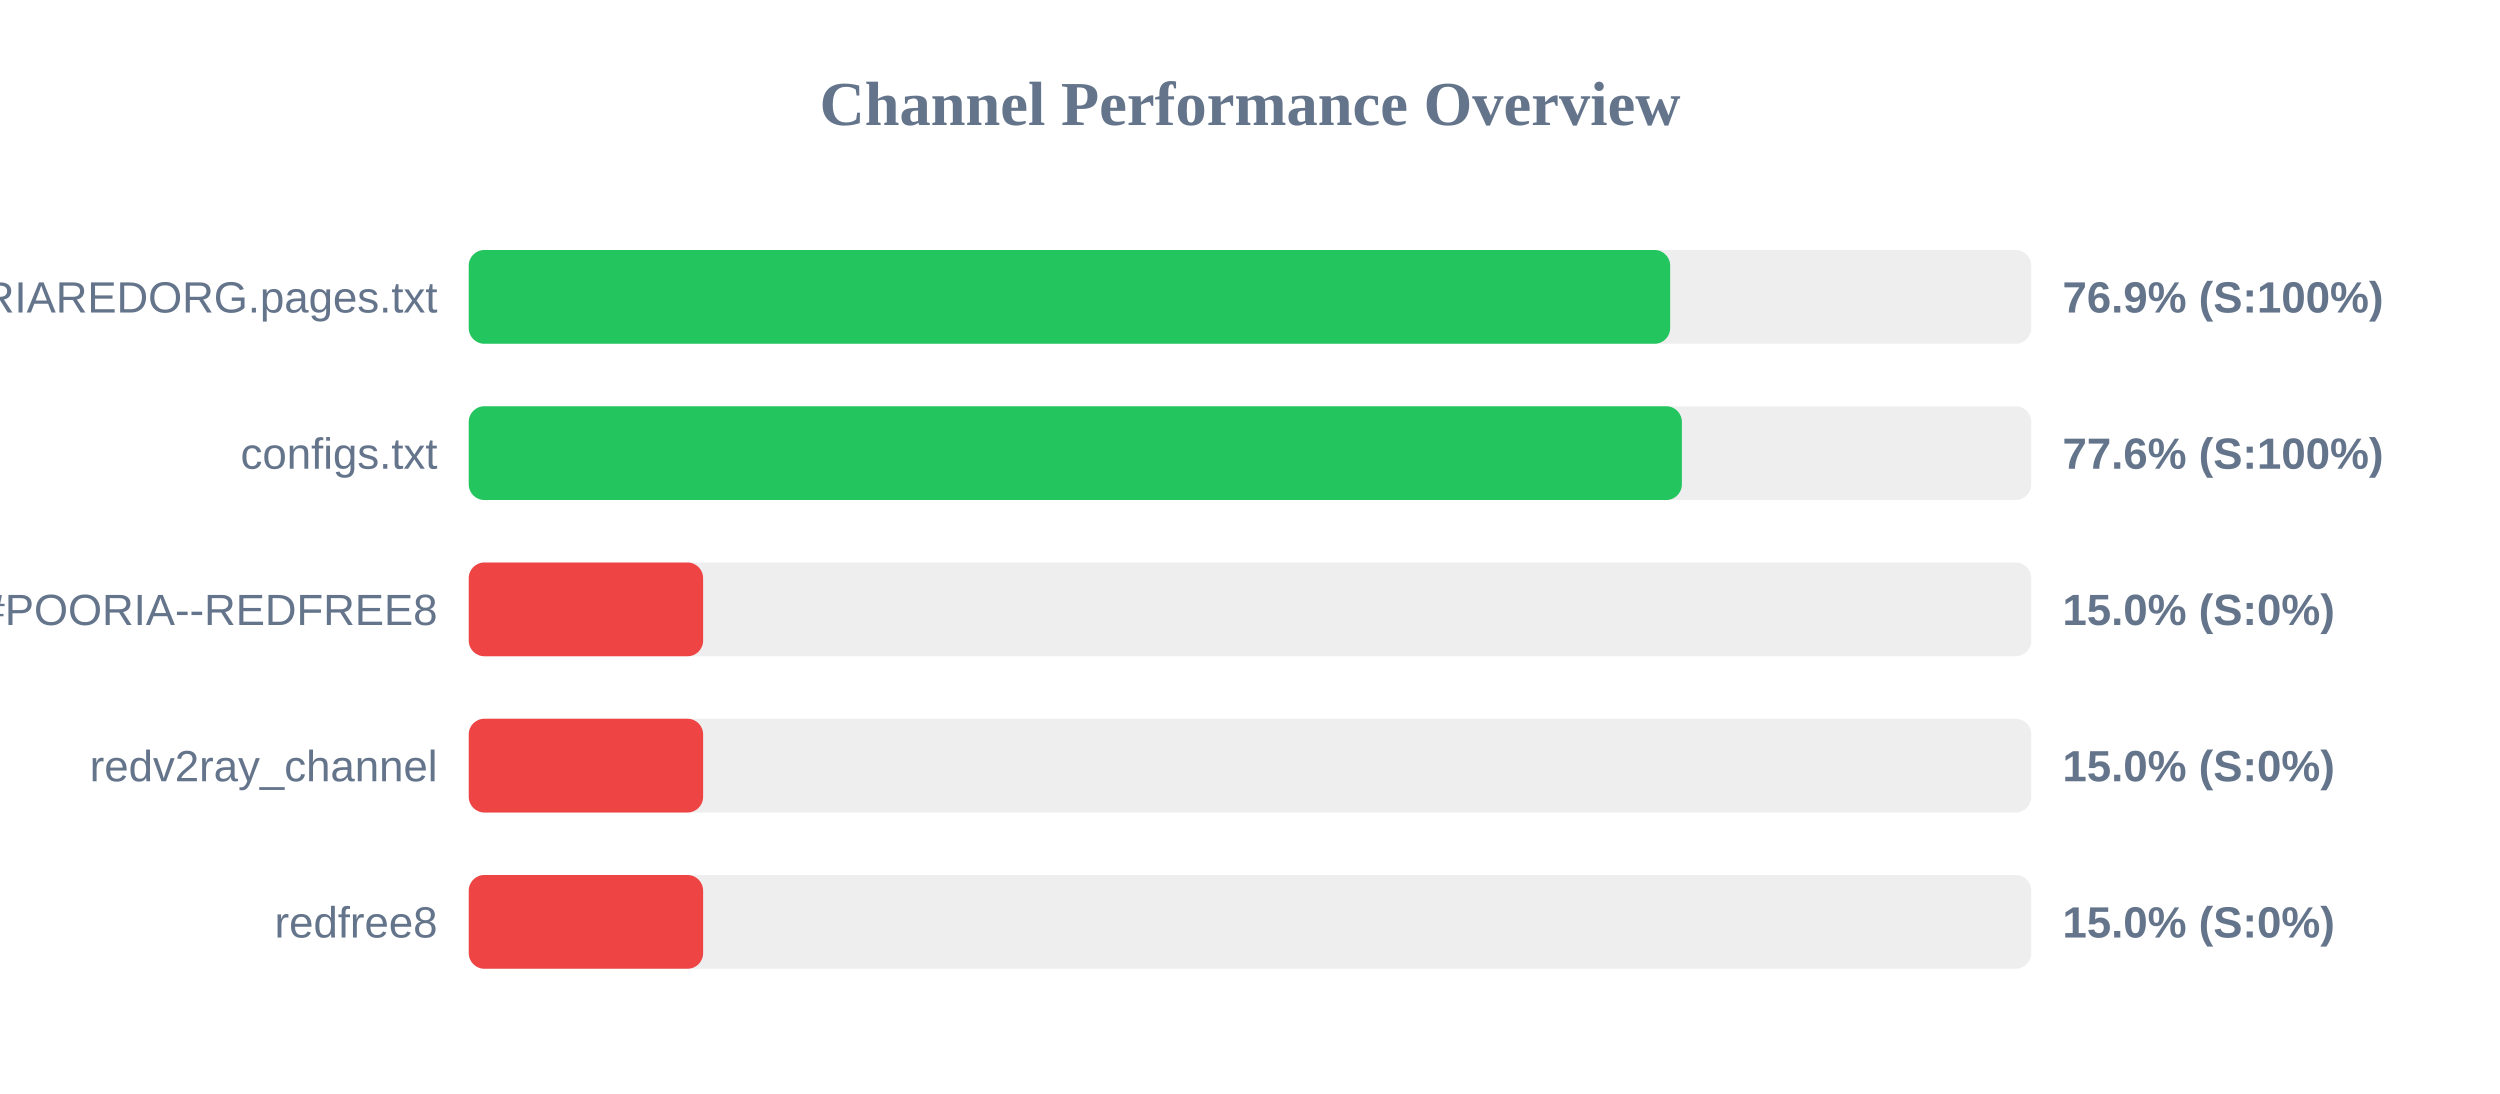
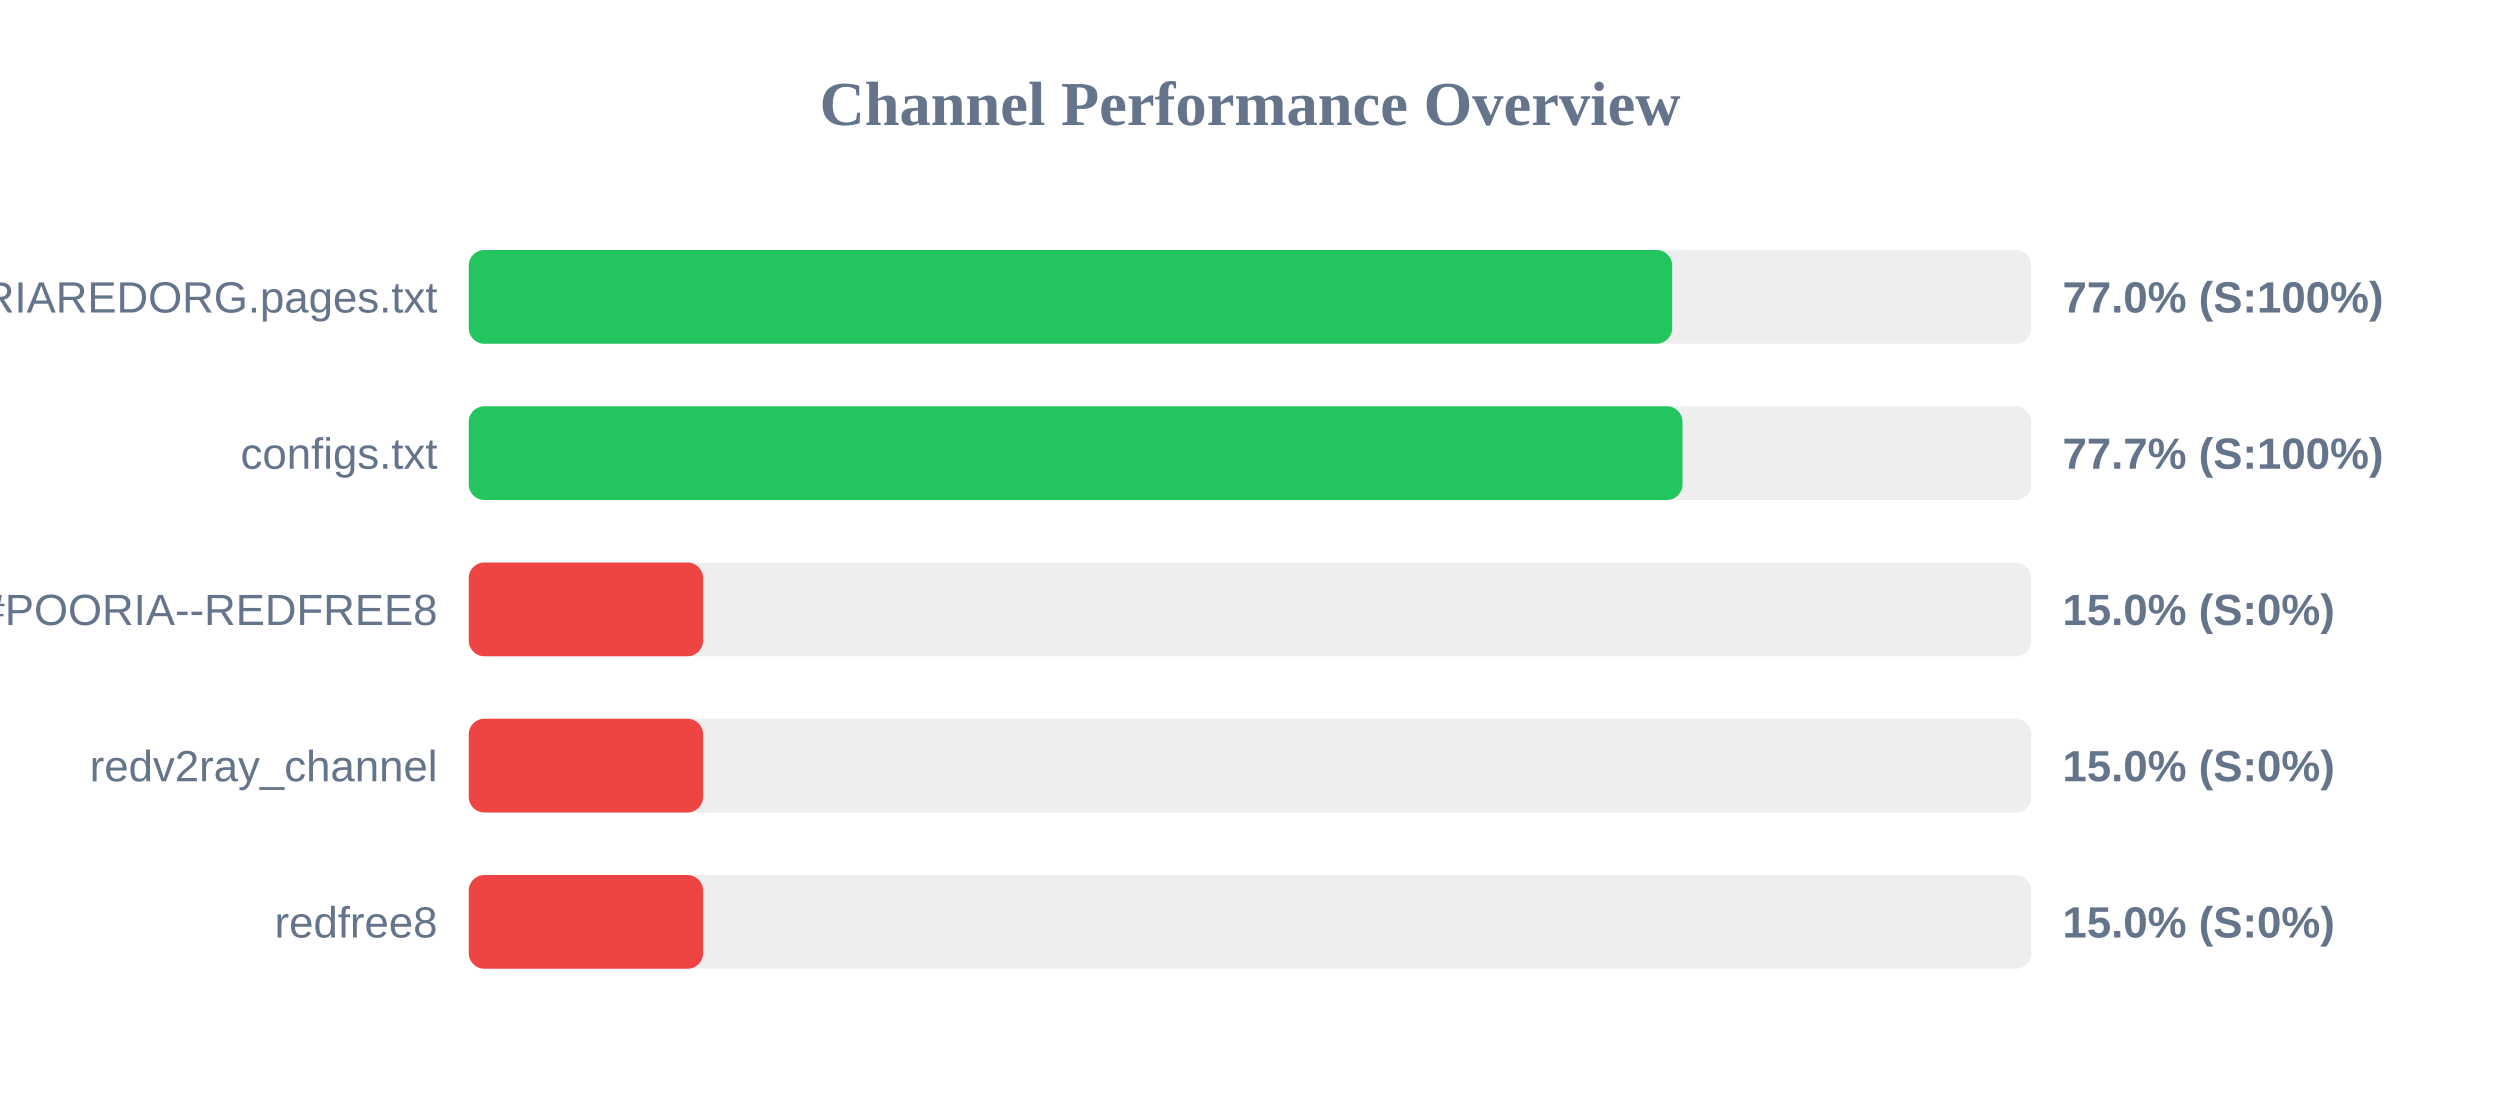
<svg xmlns="http://www.w3.org/2000/svg" width="800" height="350" version="1.1">
  <style>
        .row { font: 14px Arial; fill: #64748b; }
        .score { font: bold 14px Arial; fill: #64748b; }
    </style>
  <text x="400" y="40" text-anchor="middle" font-size="20px" font-weight="bold" fill="#64748b">Channel Performance Overview</text>
  <rect x="150" y="80" width="500" height="30" fill="#eee" rx="5" />
-   <rect x="150" y="80" width="384.45" height="30" fill="#22c55e" rx="5" />
+   <rect x="150" y="80" width="385.1" height="30" fill="#22c55e" rx="5" />
  <text x="140" y="100" text-anchor="end" class="row">POORIAREDORG.pages.txt</text>
-   <text x="660" y="100" text-anchor="start" class="score">76.9% (S:100%)</text>
+   <text x="660" y="100" text-anchor="start" class="score">77.0% (S:100%)</text>
  <rect x="150" y="130" width="500" height="30" fill="#eee" rx="5" />
-   <rect x="150" y="130" width="388.2" height="30" fill="#22c55e" rx="5" />
+   <rect x="150" y="130" width="388.4" height="30" fill="#22c55e" rx="5" />
  <text x="140" y="150" text-anchor="end" class="row">configs.txt</text>
-   <text x="660" y="150" text-anchor="start" class="score">77.6% (S:100%)</text>
+   <text x="660" y="150" text-anchor="start" class="score">77.7% (S:100%)</text>
  <rect x="150" y="180" width="500" height="30" fill="#eee" rx="5" />
  <rect x="150" y="180" width="75.0" height="30" fill="#ef4444" rx="5" />
  <text x="140" y="200" text-anchor="end" class="row">POORIA--REDFREE8.txt#POORIA--REDFREE8</text>
  <text x="660" y="200" text-anchor="start" class="score">15.0% (S:0%)</text>
  <rect x="150" y="230" width="500" height="30" fill="#eee" rx="5" />
  <rect x="150" y="230" width="75.0" height="30" fill="#ef4444" rx="5" />
  <text x="140" y="250" text-anchor="end" class="row">redv2ray_channel</text>
  <text x="660" y="250" text-anchor="start" class="score">15.0% (S:0%)</text>
  <rect x="150" y="280" width="500" height="30" fill="#eee" rx="5" />
  <rect x="150" y="280" width="75.0" height="30" fill="#ef4444" rx="5" />
  <text x="140" y="300" text-anchor="end" class="row">redfree8</text>
  <text x="660" y="300" text-anchor="start" class="score">15.0% (S:0%)</text>
</svg>
